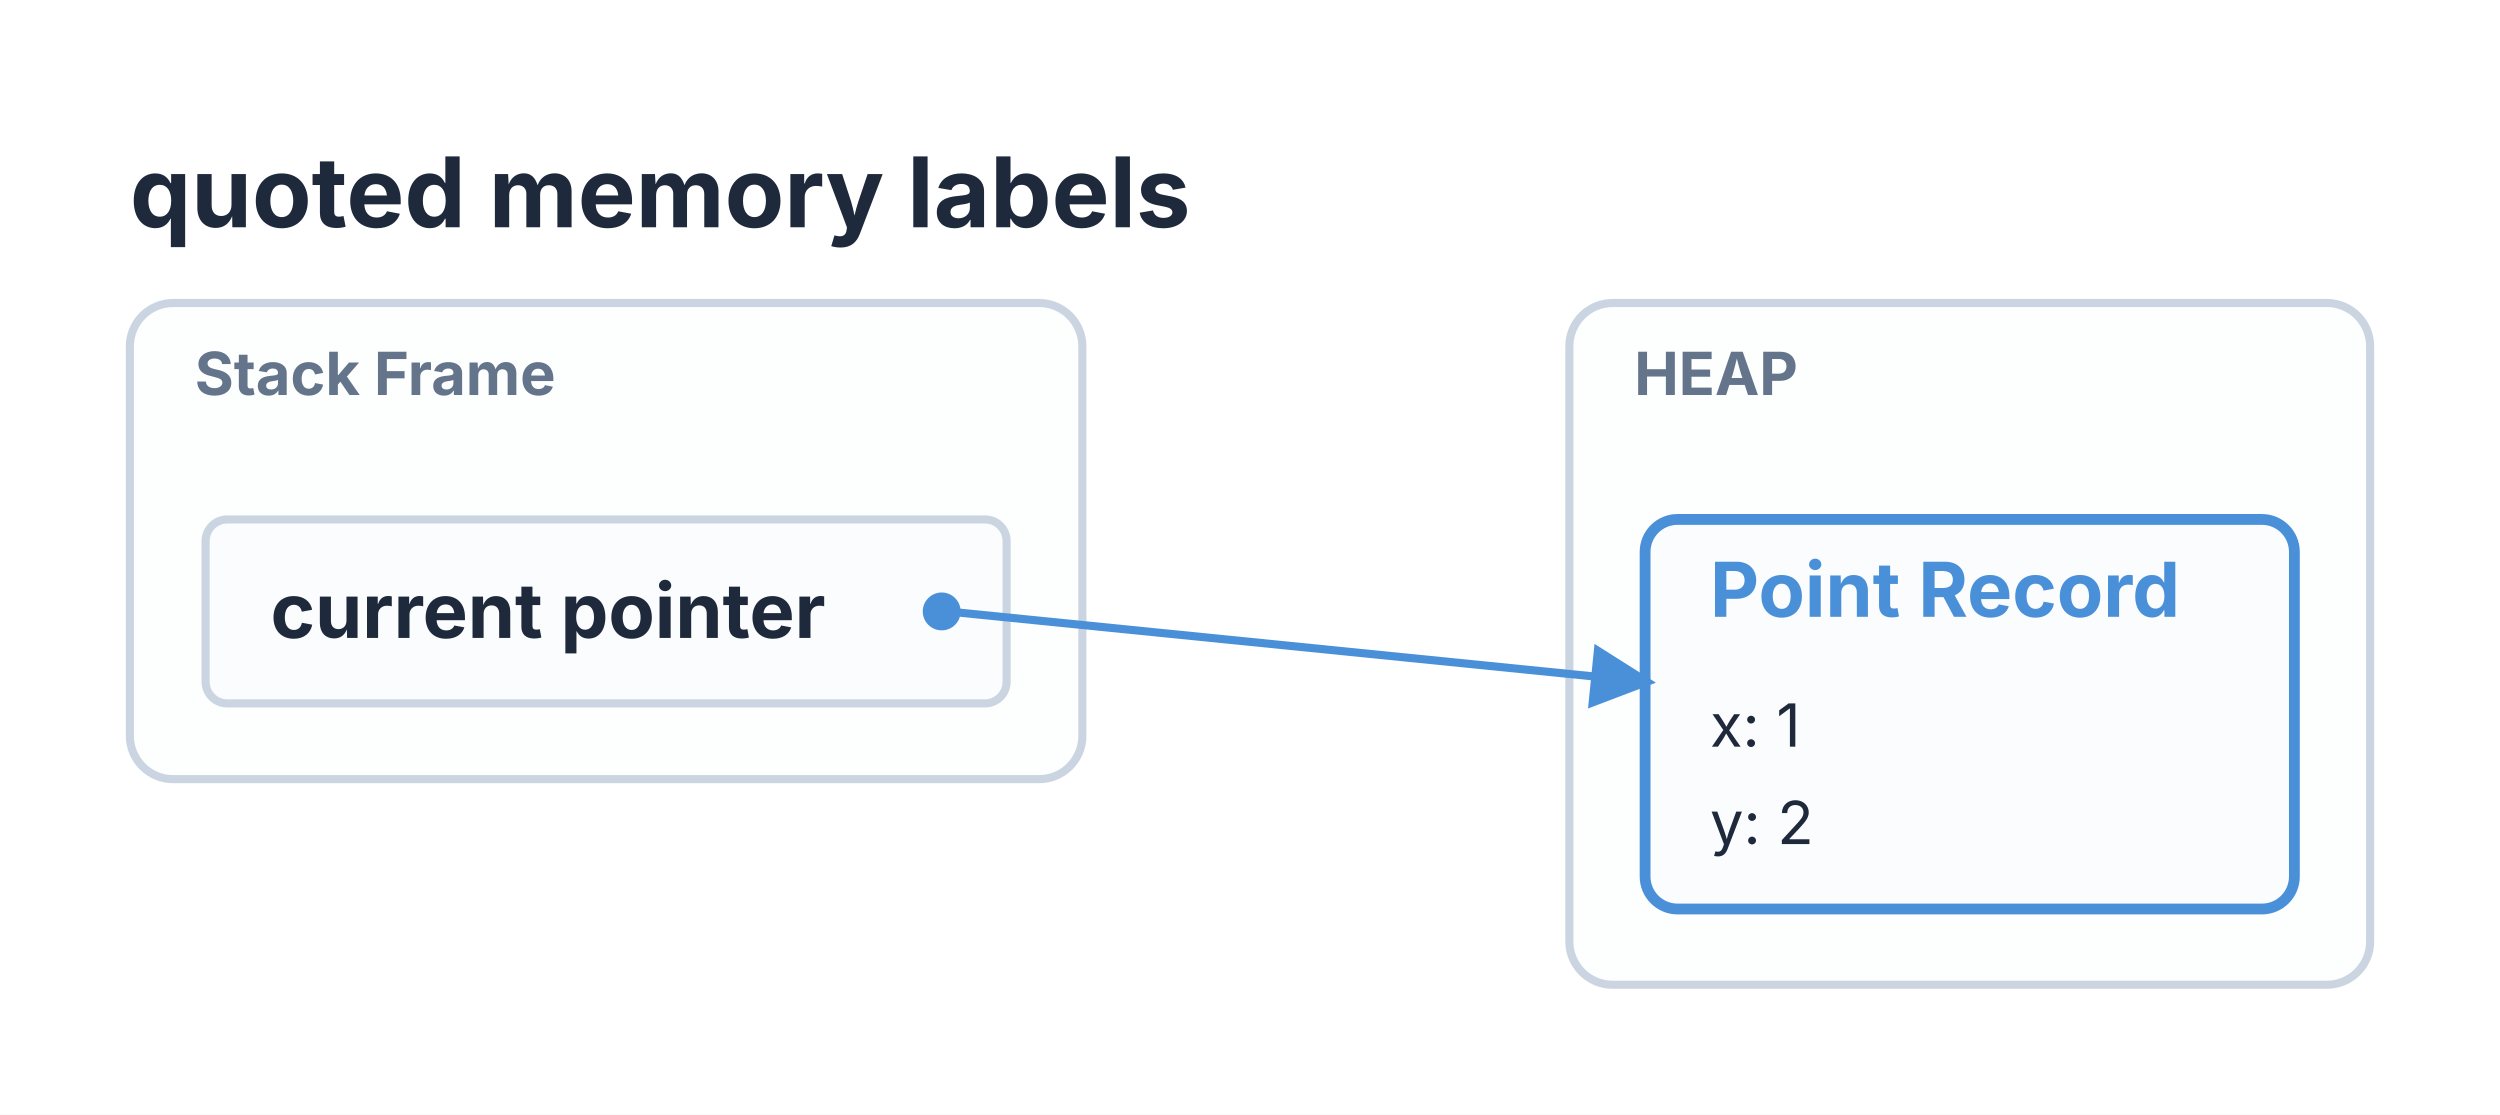
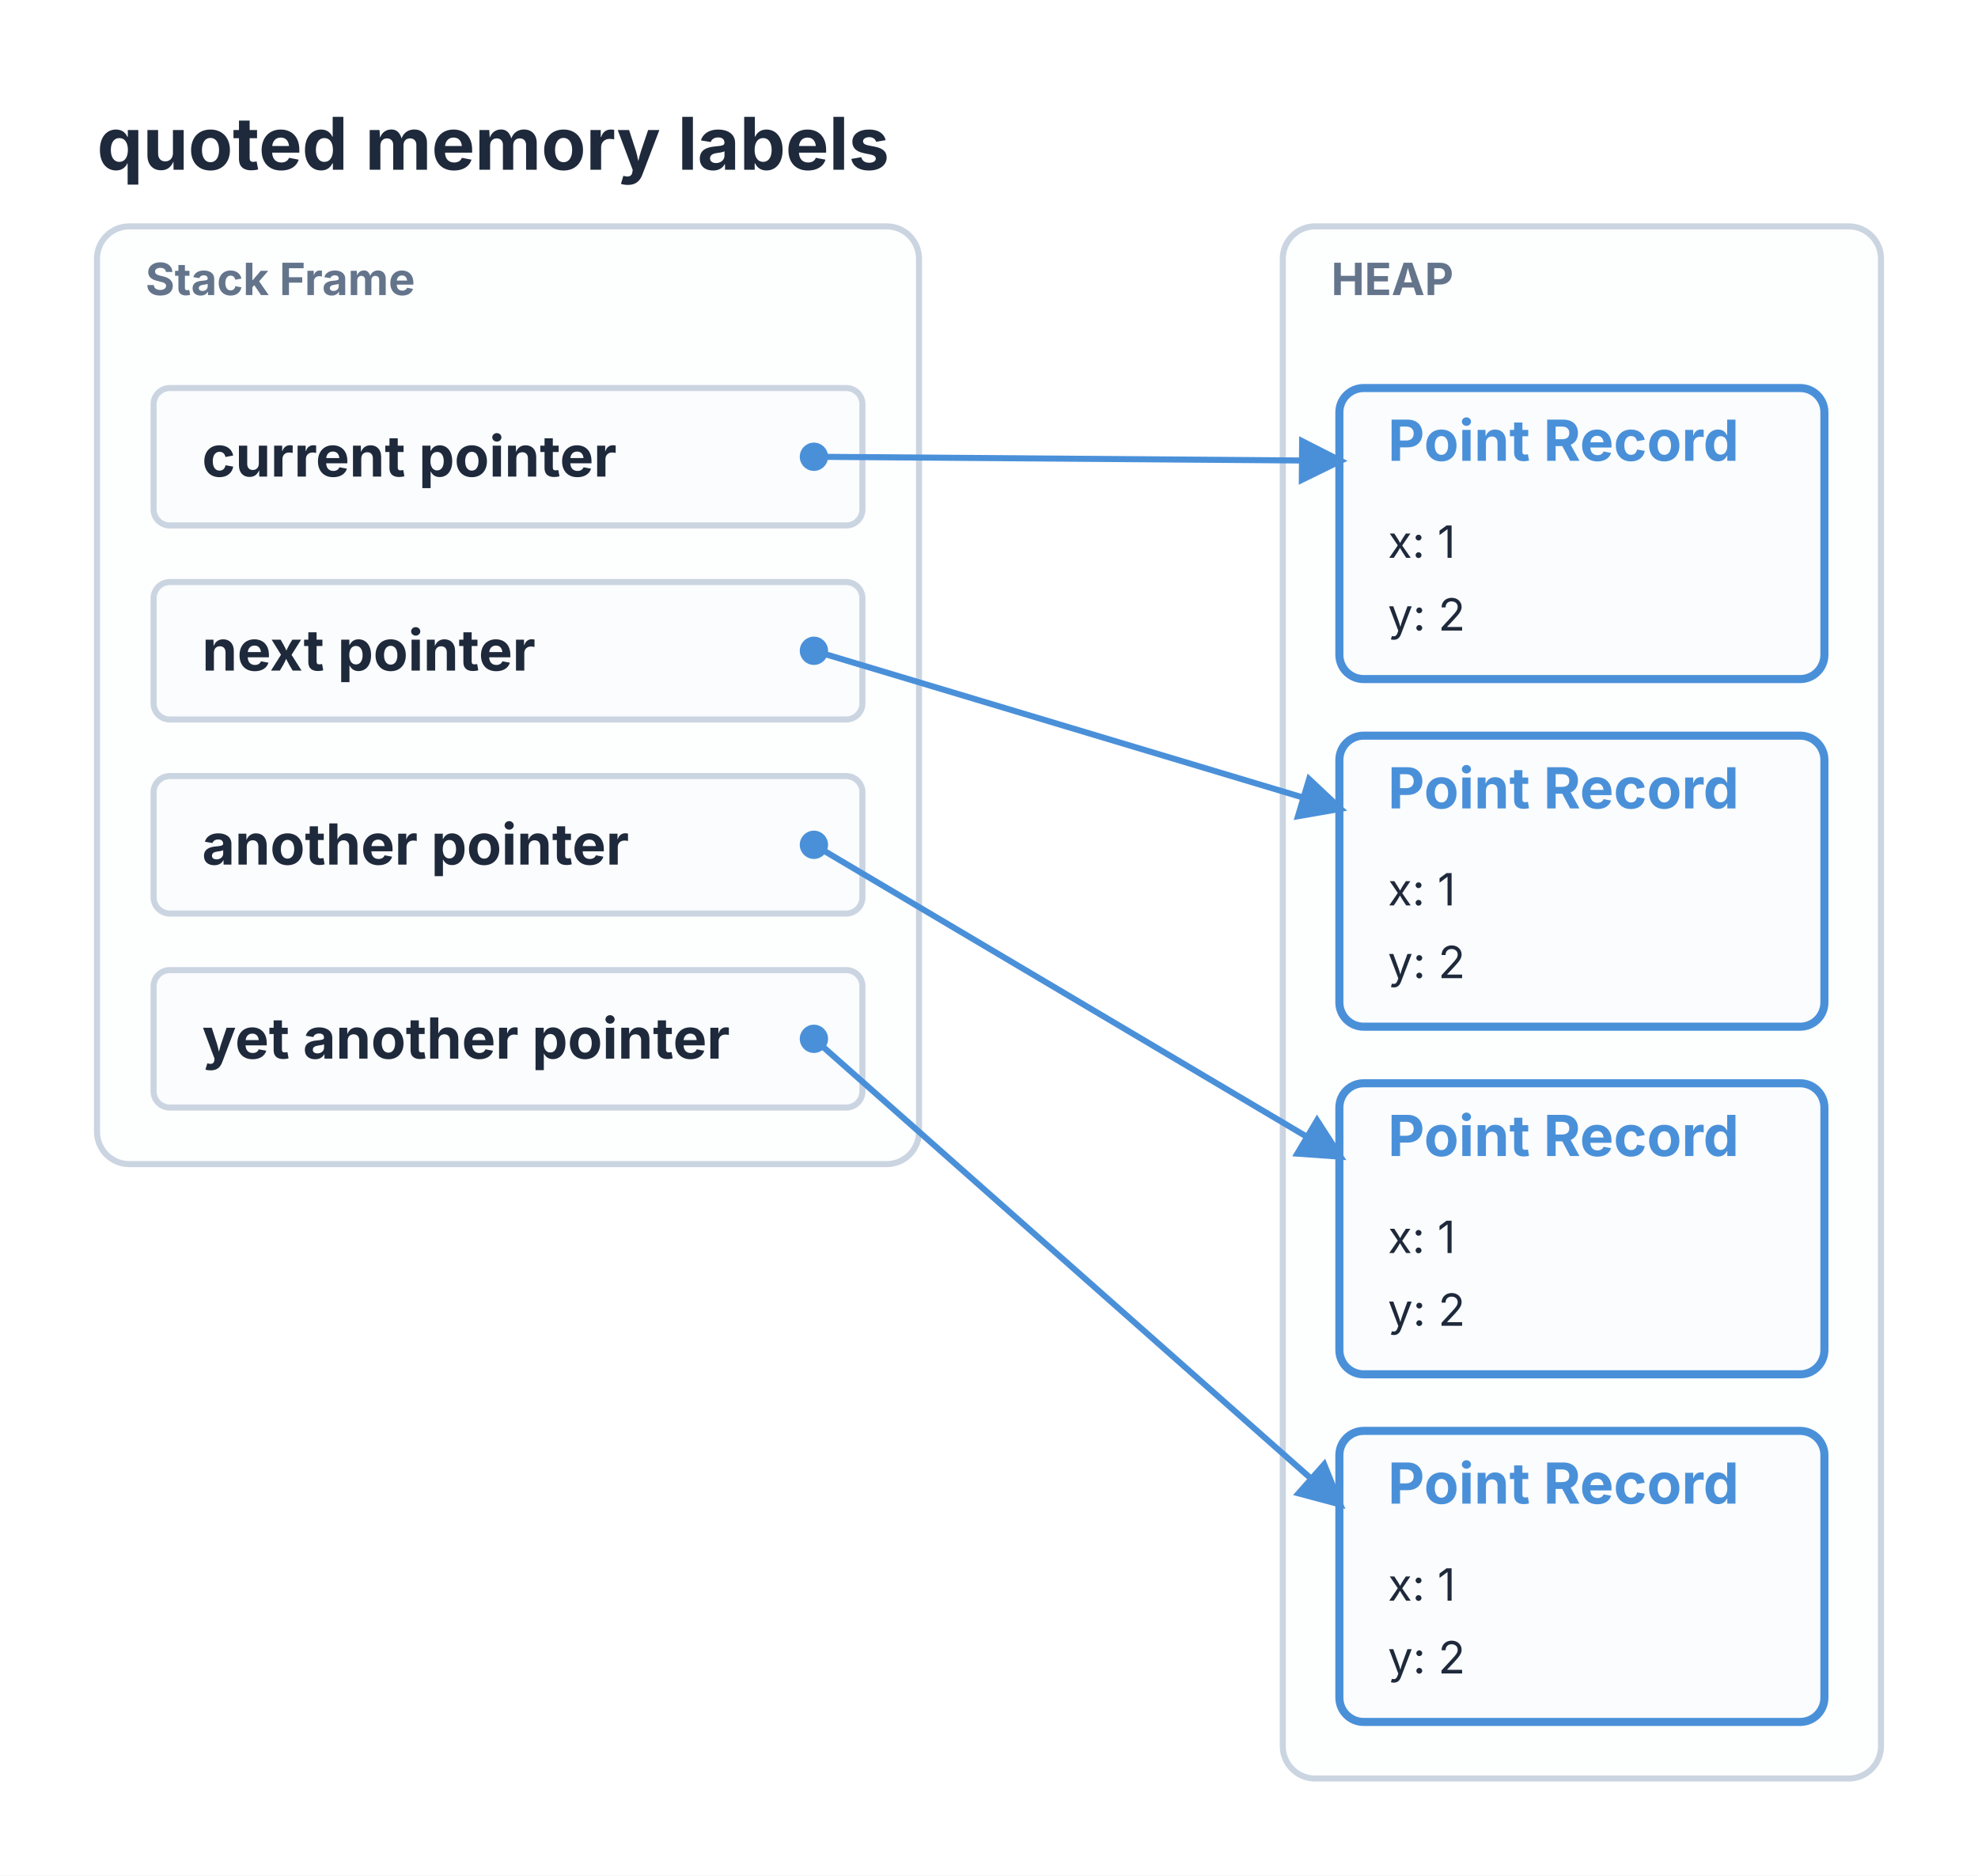
- <svg xmlns="http://www.w3.org/2000/svg" viewBox="0 0 462.039 206" width="462.039" height="206">
+ <svg xmlns="http://www.w3.org/2000/svg" viewBox="0 0 489.368 464" width="489.368" height="464">
  <defs>
    <marker id="struct-arrow" markerWidth="12" markerHeight="12" refX="10" refY="6" orient="auto" markerUnits="userSpaceOnUse">
      <path d="M0 0 L12 6 L0 12 z" fill="#4A90D9" />
    </marker>
  </defs>
-   <rect x="0" y="0" width="462.039" height="206" fill="#FFFFFF" />
+   <rect x="0" y="0" width="489.368" height="464" fill="#FFFFFF" />
  <text x="24" y="42" font-size="18" font-family="Inter, system-ui, -apple-system, sans-serif" fill="#1E293B" font-weight="bold">quoted memory labels</text>
-   <rect x="24" y="56" width="176.039" height="88" fill="#F8FAFC" fill-opacity="0.26" stroke="#CBD5E1" stroke-width="1.5" rx="8" />
+   <rect x="24" y="56" width="203.368" height="232" fill="#F8FAFC" fill-opacity="0.26" stroke="#CBD5E1" stroke-width="1.5" rx="8" />
  <text x="36" y="73" font-size="11" font-family="Inter, system-ui, -apple-system, sans-serif" fill="#64748B" font-weight="bold">Stack Frame</text>
-   <rect x="38" y="96" width="148.039" height="34" fill="#F8FAFC" fill-opacity="0.56" stroke="#CBD5E1" stroke-width="1.5" rx="4" />
+   <rect x="38" y="96" width="175.368" height="34" fill="#F8FAFC" fill-opacity="0.56" stroke="#CBD5E1" stroke-width="1.5" rx="4" />
  <text x="50" y="117.9" font-size="14" font-family="Inter, system-ui, -apple-system, sans-serif" fill="#1E293B" font-weight="bold">current pointer</text>
-   <circle cx="174.039" cy="113" r="3" fill="#4A90D9" stroke="#4A90D9" stroke-width="1" />
-   <rect x="290.039" y="56" width="148" height="126" fill="#F8FAFC" fill-opacity="0.26" stroke="#CBD5E1" stroke-width="1.5" rx="8" />
-   <text x="302.039" y="73" font-size="11" font-family="Inter, system-ui, -apple-system, sans-serif" fill="#64748B" font-weight="bold">HEAP</text>
-   <rect x="304.039" y="96" width="120" height="72" fill="#F8FAFC" fill-opacity="0.62" stroke="#4A90D9" stroke-width="2" rx="6" />
-   <text x="316.039" y="114" font-size="14" font-family="Inter, system-ui, -apple-system, sans-serif" fill="#4A90D9" font-weight="bold">Point Record</text>
-   <text x="316.039" y="138" font-size="11" font-family="Inter, system-ui, -apple-system, sans-serif" fill="#1E293B">x: 1</text>
-   <text x="316.039" y="156" font-size="11" font-family="Inter, system-ui, -apple-system, sans-serif" fill="#1E293B">y: 2</text>
-   <path d="M 176.04 113.1 L 304.04 125.97" stroke="#4A90D9" stroke-width="1.5" fill="none" marker-end="url(#struct-arrow)" />
+   <circle cx="201.368" cy="113" r="3" fill="#4A90D9" stroke="#4A90D9" stroke-width="1" />
+   <rect x="38" y="144" width="175.368" height="34" fill="#F8FAFC" fill-opacity="0.56" stroke="#CBD5E1" stroke-width="1.5" rx="4" />
+   <text x="50" y="165.9" font-size="14" font-family="Inter, system-ui, -apple-system, sans-serif" fill="#1E293B" font-weight="bold">next pointer</text>
+   <circle cx="201.368" cy="161" r="3" fill="#4A90D9" stroke="#4A90D9" stroke-width="1" />
+   <rect x="38" y="192" width="175.368" height="34" fill="#F8FAFC" fill-opacity="0.56" stroke="#CBD5E1" stroke-width="1.5" rx="4" />
+   <text x="50" y="213.9" font-size="14" font-family="Inter, system-ui, -apple-system, sans-serif" fill="#1E293B" font-weight="bold">another pointer</text>
+   <circle cx="201.368" cy="209" r="3" fill="#4A90D9" stroke="#4A90D9" stroke-width="1" />
+   <rect x="38" y="240" width="175.368" height="34" fill="#F8FAFC" fill-opacity="0.56" stroke="#CBD5E1" stroke-width="1.5" rx="4" />
+   <text x="50" y="261.9" font-size="14" font-family="Inter, system-ui, -apple-system, sans-serif" fill="#1E293B" font-weight="bold">yet another pointer</text>
+   <circle cx="201.368" cy="257" r="3" fill="#4A90D9" stroke="#4A90D9" stroke-width="1" />
+   <rect x="317.368" y="56" width="148" height="384" fill="#F8FAFC" fill-opacity="0.26" stroke="#CBD5E1" stroke-width="1.5" rx="8" />
+   <text x="329.368" y="73" font-size="11" font-family="Inter, system-ui, -apple-system, sans-serif" fill="#64748B" font-weight="bold">HEAP</text>
+   <rect x="331.368" y="96" width="120" height="72" fill="#F8FAFC" fill-opacity="0.62" stroke="#4A90D9" stroke-width="2" rx="6" />
+   <text x="343.368" y="114" font-size="14" font-family="Inter, system-ui, -apple-system, sans-serif" fill="#4A90D9" font-weight="bold">Point Record</text>
+   <text x="343.368" y="138" font-size="11" font-family="Inter, system-ui, -apple-system, sans-serif" fill="#1E293B">x: 1</text>
+   <text x="343.368" y="156" font-size="11" font-family="Inter, system-ui, -apple-system, sans-serif" fill="#1E293B">y: 2</text>
+   <rect x="331.368" y="182" width="120" height="72" fill="#F8FAFC" fill-opacity="0.62" stroke="#4A90D9" stroke-width="2" rx="6" />
+   <text x="343.368" y="200" font-size="14" font-family="Inter, system-ui, -apple-system, sans-serif" fill="#4A90D9" font-weight="bold">Point Record</text>
+   <text x="343.368" y="224" font-size="11" font-family="Inter, system-ui, -apple-system, sans-serif" fill="#1E293B">x: 1</text>
+   <text x="343.368" y="242" font-size="11" font-family="Inter, system-ui, -apple-system, sans-serif" fill="#1E293B">y: 2</text>
+   <rect x="331.368" y="268" width="120" height="72" fill="#F8FAFC" fill-opacity="0.62" stroke="#4A90D9" stroke-width="2" rx="6" />
+   <text x="343.368" y="286" font-size="14" font-family="Inter, system-ui, -apple-system, sans-serif" fill="#4A90D9" font-weight="bold">Point Record</text>
+   <text x="343.368" y="310" font-size="11" font-family="Inter, system-ui, -apple-system, sans-serif" fill="#1E293B">x: 1</text>
+   <text x="343.368" y="328" font-size="11" font-family="Inter, system-ui, -apple-system, sans-serif" fill="#1E293B">y: 2</text>
+   <rect x="331.368" y="354" width="120" height="72" fill="#F8FAFC" fill-opacity="0.62" stroke="#4A90D9" stroke-width="2" rx="6" />
+   <text x="343.368" y="372" font-size="14" font-family="Inter, system-ui, -apple-system, sans-serif" fill="#4A90D9" font-weight="bold">Point Record</text>
+   <text x="343.368" y="396" font-size="11" font-family="Inter, system-ui, -apple-system, sans-serif" fill="#1E293B">x: 1</text>
+   <text x="343.368" y="414" font-size="11" font-family="Inter, system-ui, -apple-system, sans-serif" fill="#1E293B">y: 2</text>
+   <path d="M 201.37 113 L 331.37 114" stroke="#4A90D9" stroke-width="1.5" fill="none" marker-end="url(#struct-arrow)" />
+   <path d="M 201.37 161 L 331.37 200" stroke="#4A90D9" stroke-width="1.5" fill="none" marker-end="url(#struct-arrow)" />
+   <path d="M 201.37 209 L 331.37 286" stroke="#4A90D9" stroke-width="1.5" fill="none" marker-end="url(#struct-arrow)" />
+   <path d="M 201.37 257 L 331.37 372" stroke="#4A90D9" stroke-width="1.5" fill="none" marker-end="url(#struct-arrow)" />
</svg>
